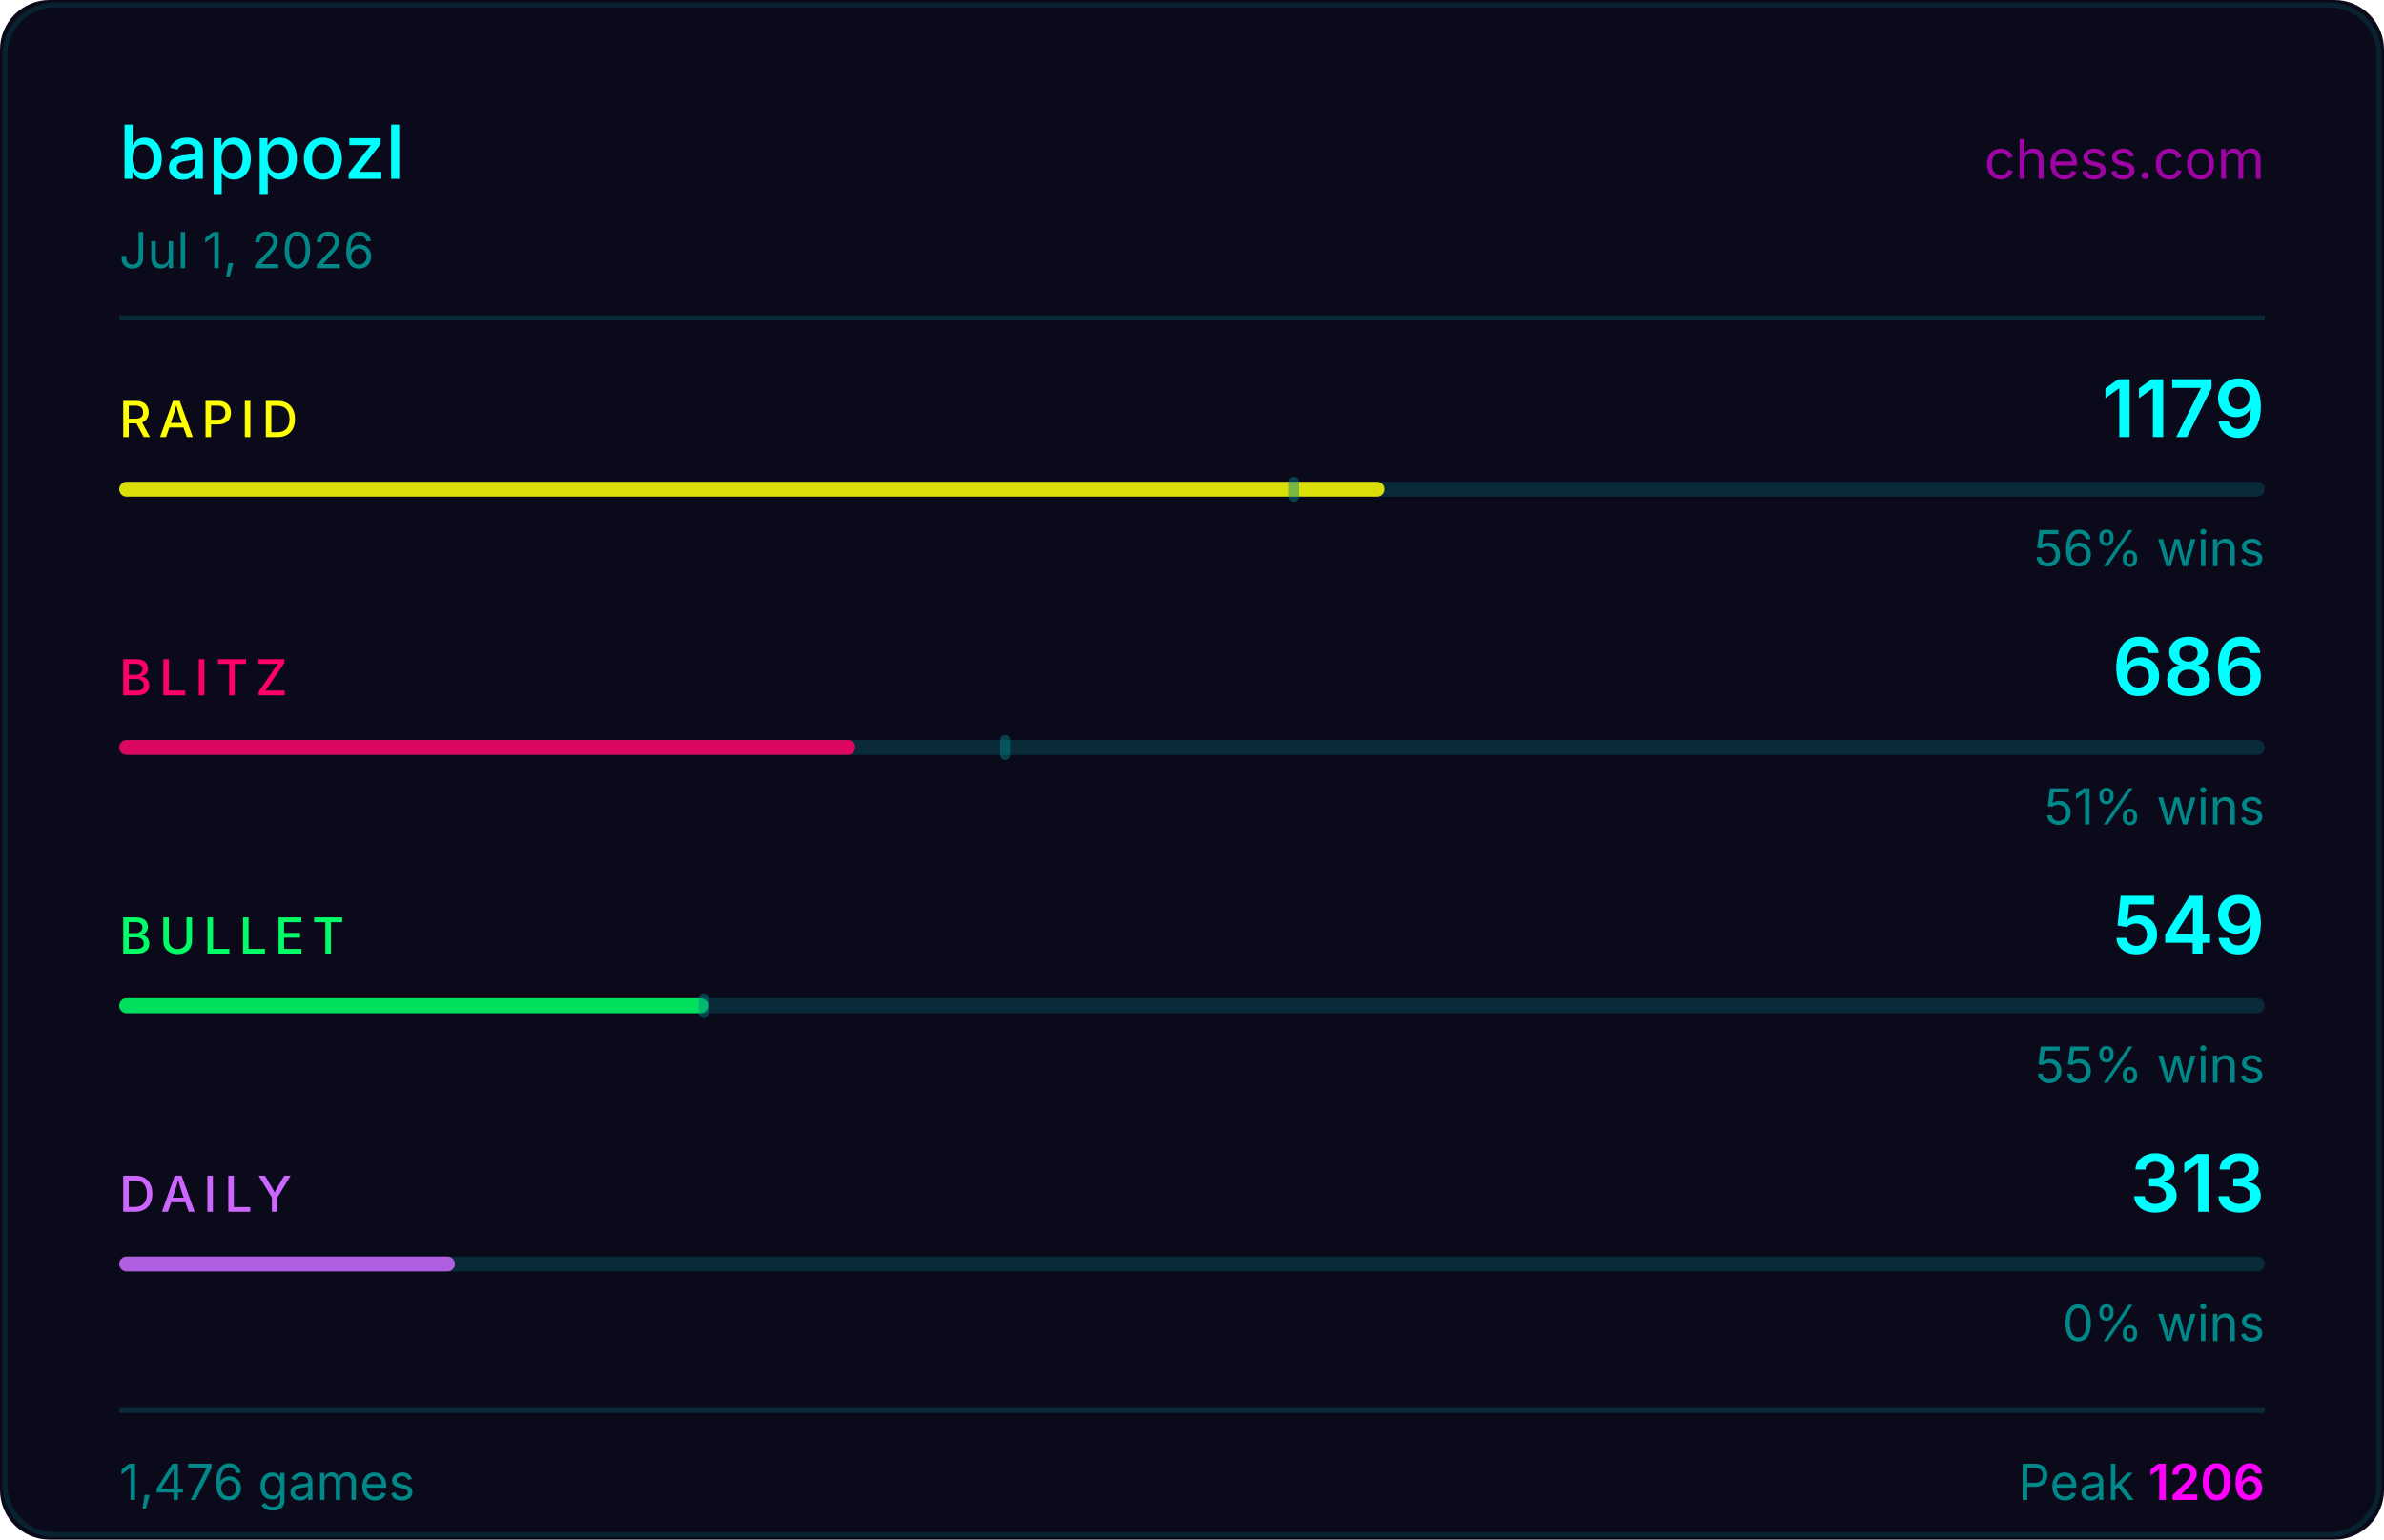
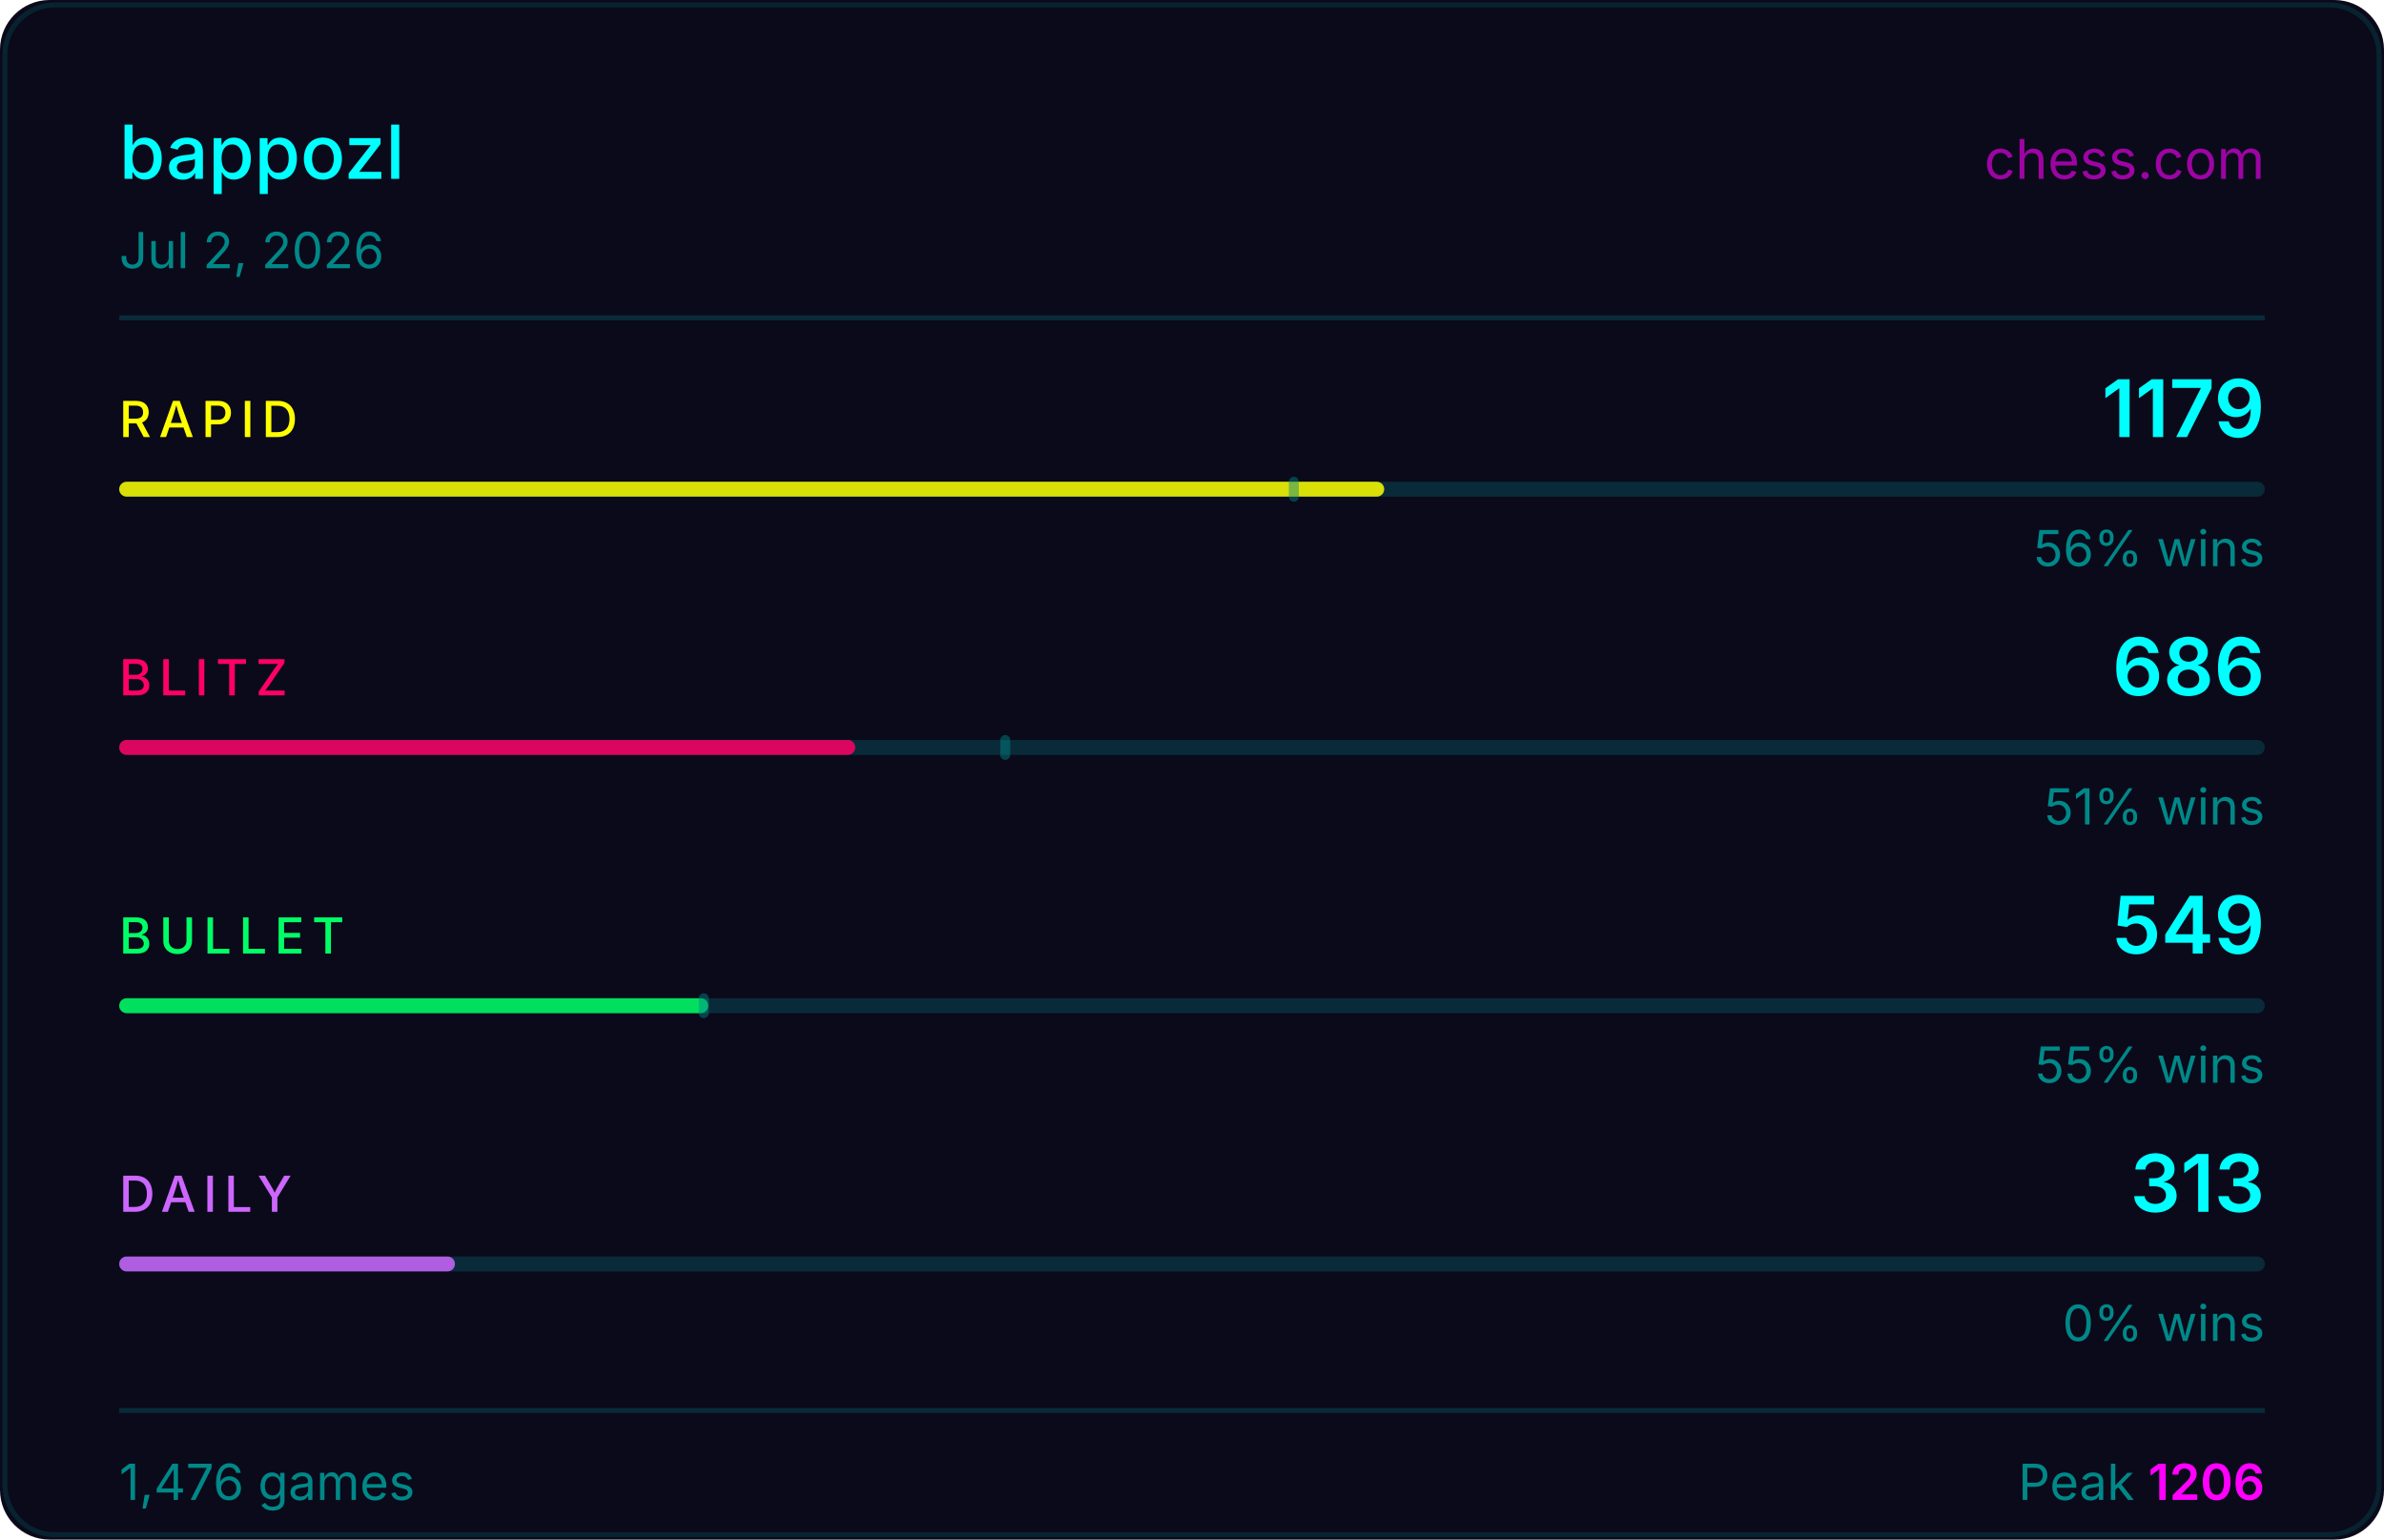
<svg xmlns="http://www.w3.org/2000/svg" width="480" height="310" viewBox="0 0 480 310">
  <rect width="480" height="310" fill="#0a0a1a" rx="10" />
  <rect x="1" y="1" width="478" height="308" fill="none" stroke="#00ffff33" rx="10" stroke-opacity="0.5" />
  <text x="24" y="36" fill="#00ffff" font-size="15" font-weight="500" font-family="-apple-system,BlinkMacSystemFont,'Segoe UI',sans-serif">bappozl</text>
  <text x="456" y="36" fill="#ff00ff" font-size="11" font-family="-apple-system,BlinkMacSystemFont,'Segoe UI',sans-serif" text-anchor="end" opacity="0.6">chess.com</text>
-   <text x="24" y="54" fill="#008888" font-size="10" font-family="-apple-system,BlinkMacSystemFont,'Segoe UI',sans-serif">Jul 1, 2026</text>
+   <text x="24" y="54" fill="#008888" font-size="10" font-family="-apple-system,BlinkMacSystemFont,'Segoe UI',sans-serif">Jul 2, 2026</text>
  <line x1="24" y1="64" x2="456" y2="64" stroke="#00ffff22" stroke-width="1" />
  <text x="24" y="88" fill="#ffff00" font-size="10" font-weight="500" font-family="-apple-system,BlinkMacSystemFont,'Segoe UI',sans-serif" letter-spacing="1.5">RAPID</text>
  <text x="456" y="88" fill="#00ffff" font-size="16" font-weight="600" font-family="-apple-system,BlinkMacSystemFont,'Segoe UI',sans-serif" text-anchor="end">1179</text>
  <rect x="24" y="97" width="432" height="3" rx="1.5" fill="#00ffff22" />
  <rect x="24" y="97" width="254.7" height="3" rx="1.5" fill="#ffff00" opacity="0.85" />
  <rect x="259.5" y="96" width="2" height="5" rx="1" fill="#008888" opacity="0.45" />
  <text x="456" y="114" fill="#008888" font-size="10" font-family="-apple-system,BlinkMacSystemFont,'Segoe UI',sans-serif" text-anchor="end">56% wins</text>
  <text x="24" y="140" fill="#ff0066" font-size="10" font-weight="500" font-family="-apple-system,BlinkMacSystemFont,'Segoe UI',sans-serif" letter-spacing="1.5">BLITZ</text>
  <text x="456" y="140" fill="#00ffff" font-size="16" font-weight="600" font-family="-apple-system,BlinkMacSystemFont,'Segoe UI',sans-serif" text-anchor="end">686</text>
  <rect x="24" y="149" width="432" height="3" rx="1.5" fill="#00ffff22" />
  <rect x="24" y="149" width="148.2" height="3" rx="1.5" fill="#ff0066" opacity="0.85" />
  <rect x="201.4" y="148" width="2" height="5" rx="1" fill="#008888" opacity="0.45" />
  <text x="456" y="166" fill="#008888" font-size="10" font-family="-apple-system,BlinkMacSystemFont,'Segoe UI',sans-serif" text-anchor="end">51% wins</text>
  <text x="24" y="192" fill="#00ff66" font-size="10" font-weight="500" font-family="-apple-system,BlinkMacSystemFont,'Segoe UI',sans-serif" letter-spacing="1.5">BULLET</text>
  <text x="456" y="192" fill="#00ffff" font-size="16" font-weight="600" font-family="-apple-system,BlinkMacSystemFont,'Segoe UI',sans-serif" text-anchor="end">549</text>
  <rect x="24" y="201" width="432" height="3" rx="1.5" fill="#00ffff22" />
  <rect x="24" y="201" width="118.6" height="3" rx="1.5" fill="#00ff66" opacity="0.85" />
  <rect x="140.7" y="200" width="2" height="5" rx="1" fill="#008888" opacity="0.45" />
  <text x="456" y="218" fill="#008888" font-size="10" font-family="-apple-system,BlinkMacSystemFont,'Segoe UI',sans-serif" text-anchor="end">55% wins</text>
  <text x="24" y="244" fill="#cc66ff" font-size="10" font-weight="500" font-family="-apple-system,BlinkMacSystemFont,'Segoe UI',sans-serif" letter-spacing="1.5">DAILY</text>
  <text x="456" y="244" fill="#00ffff" font-size="16" font-weight="600" font-family="-apple-system,BlinkMacSystemFont,'Segoe UI',sans-serif" text-anchor="end">313</text>
  <rect x="24" y="253" width="432" height="3" rx="1.5" fill="#00ffff22" />
  <rect x="24" y="253" width="67.6" height="3" rx="1.5" fill="#cc66ff" opacity="0.85" />
  <text x="456" y="270" fill="#008888" font-size="10" font-family="-apple-system,BlinkMacSystemFont,'Segoe UI',sans-serif" text-anchor="end">0% wins</text>
  <line x1="24" y1="284" x2="456" y2="284" stroke="#00ffff22" stroke-width="1" />
  <text x="24" y="302" fill="#008888" font-size="10" font-family="-apple-system,BlinkMacSystemFont,'Segoe UI',sans-serif">1,476 games</text>
  <text x="456" y="302" fill="#008888" font-size="10" font-family="-apple-system,BlinkMacSystemFont,'Segoe UI',sans-serif" text-anchor="end">Peak <tspan fill="#ff00ff" font-weight="600">1206</tspan>
  </text>
</svg>
